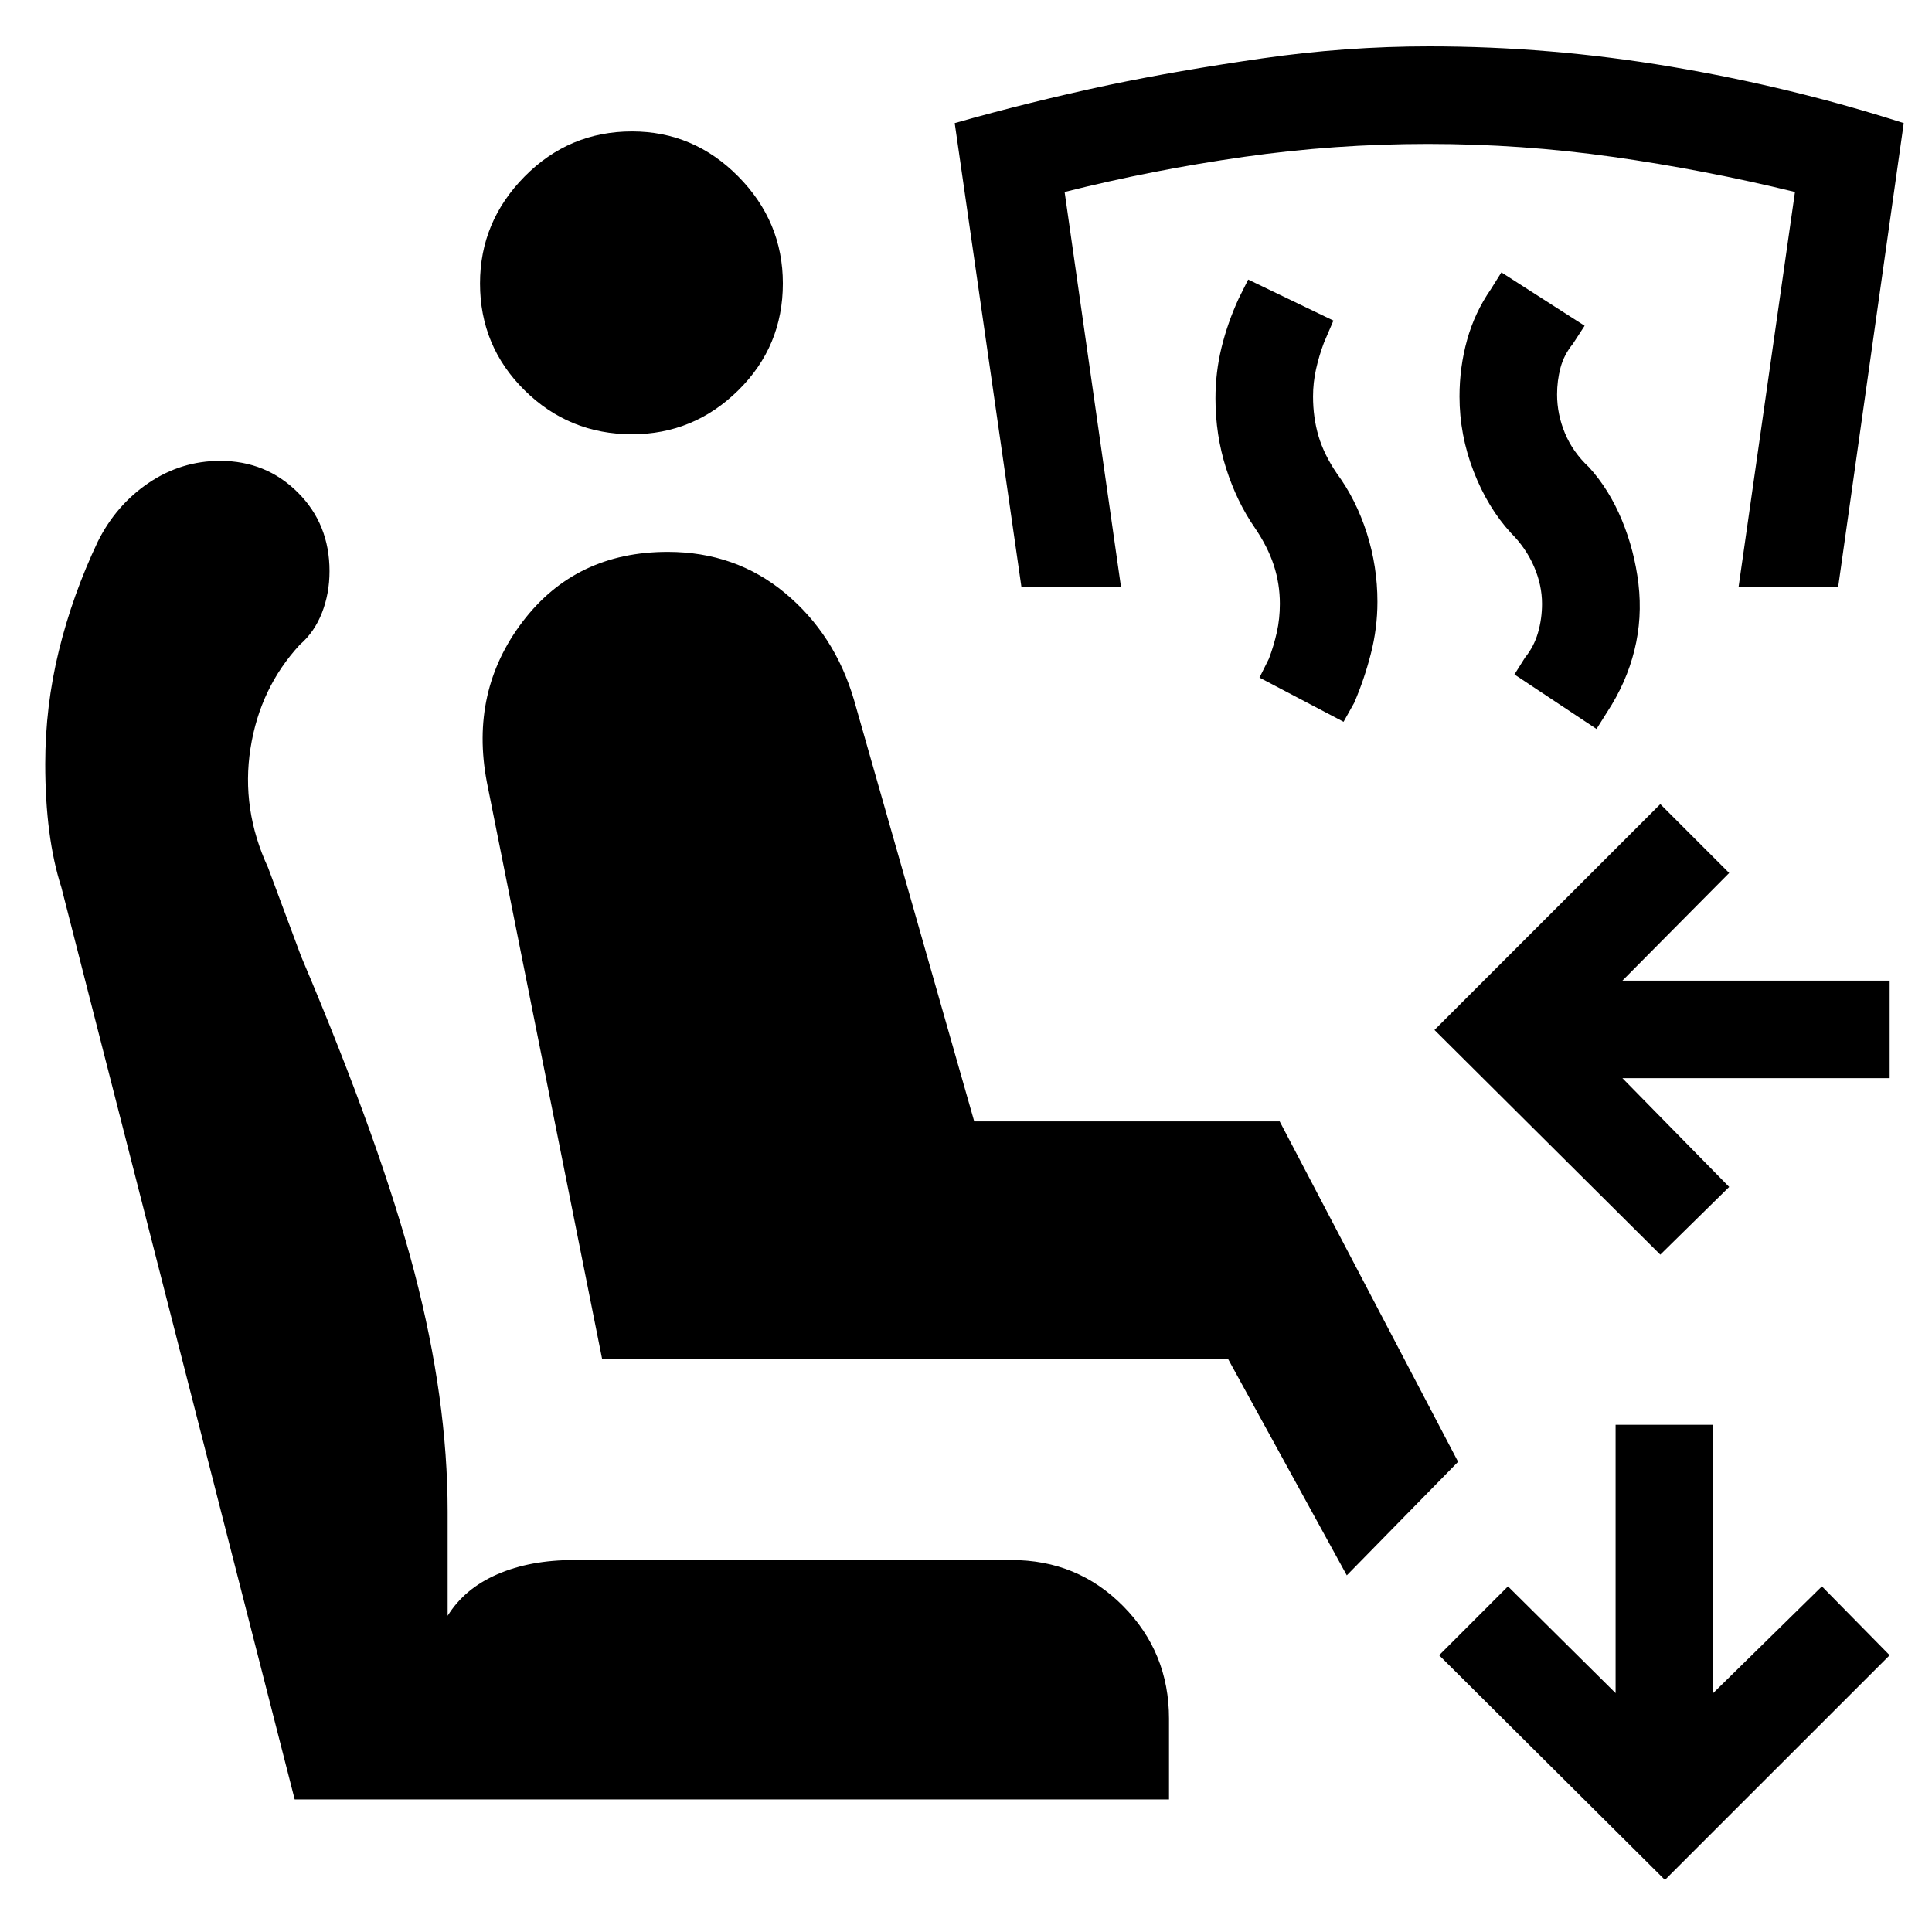
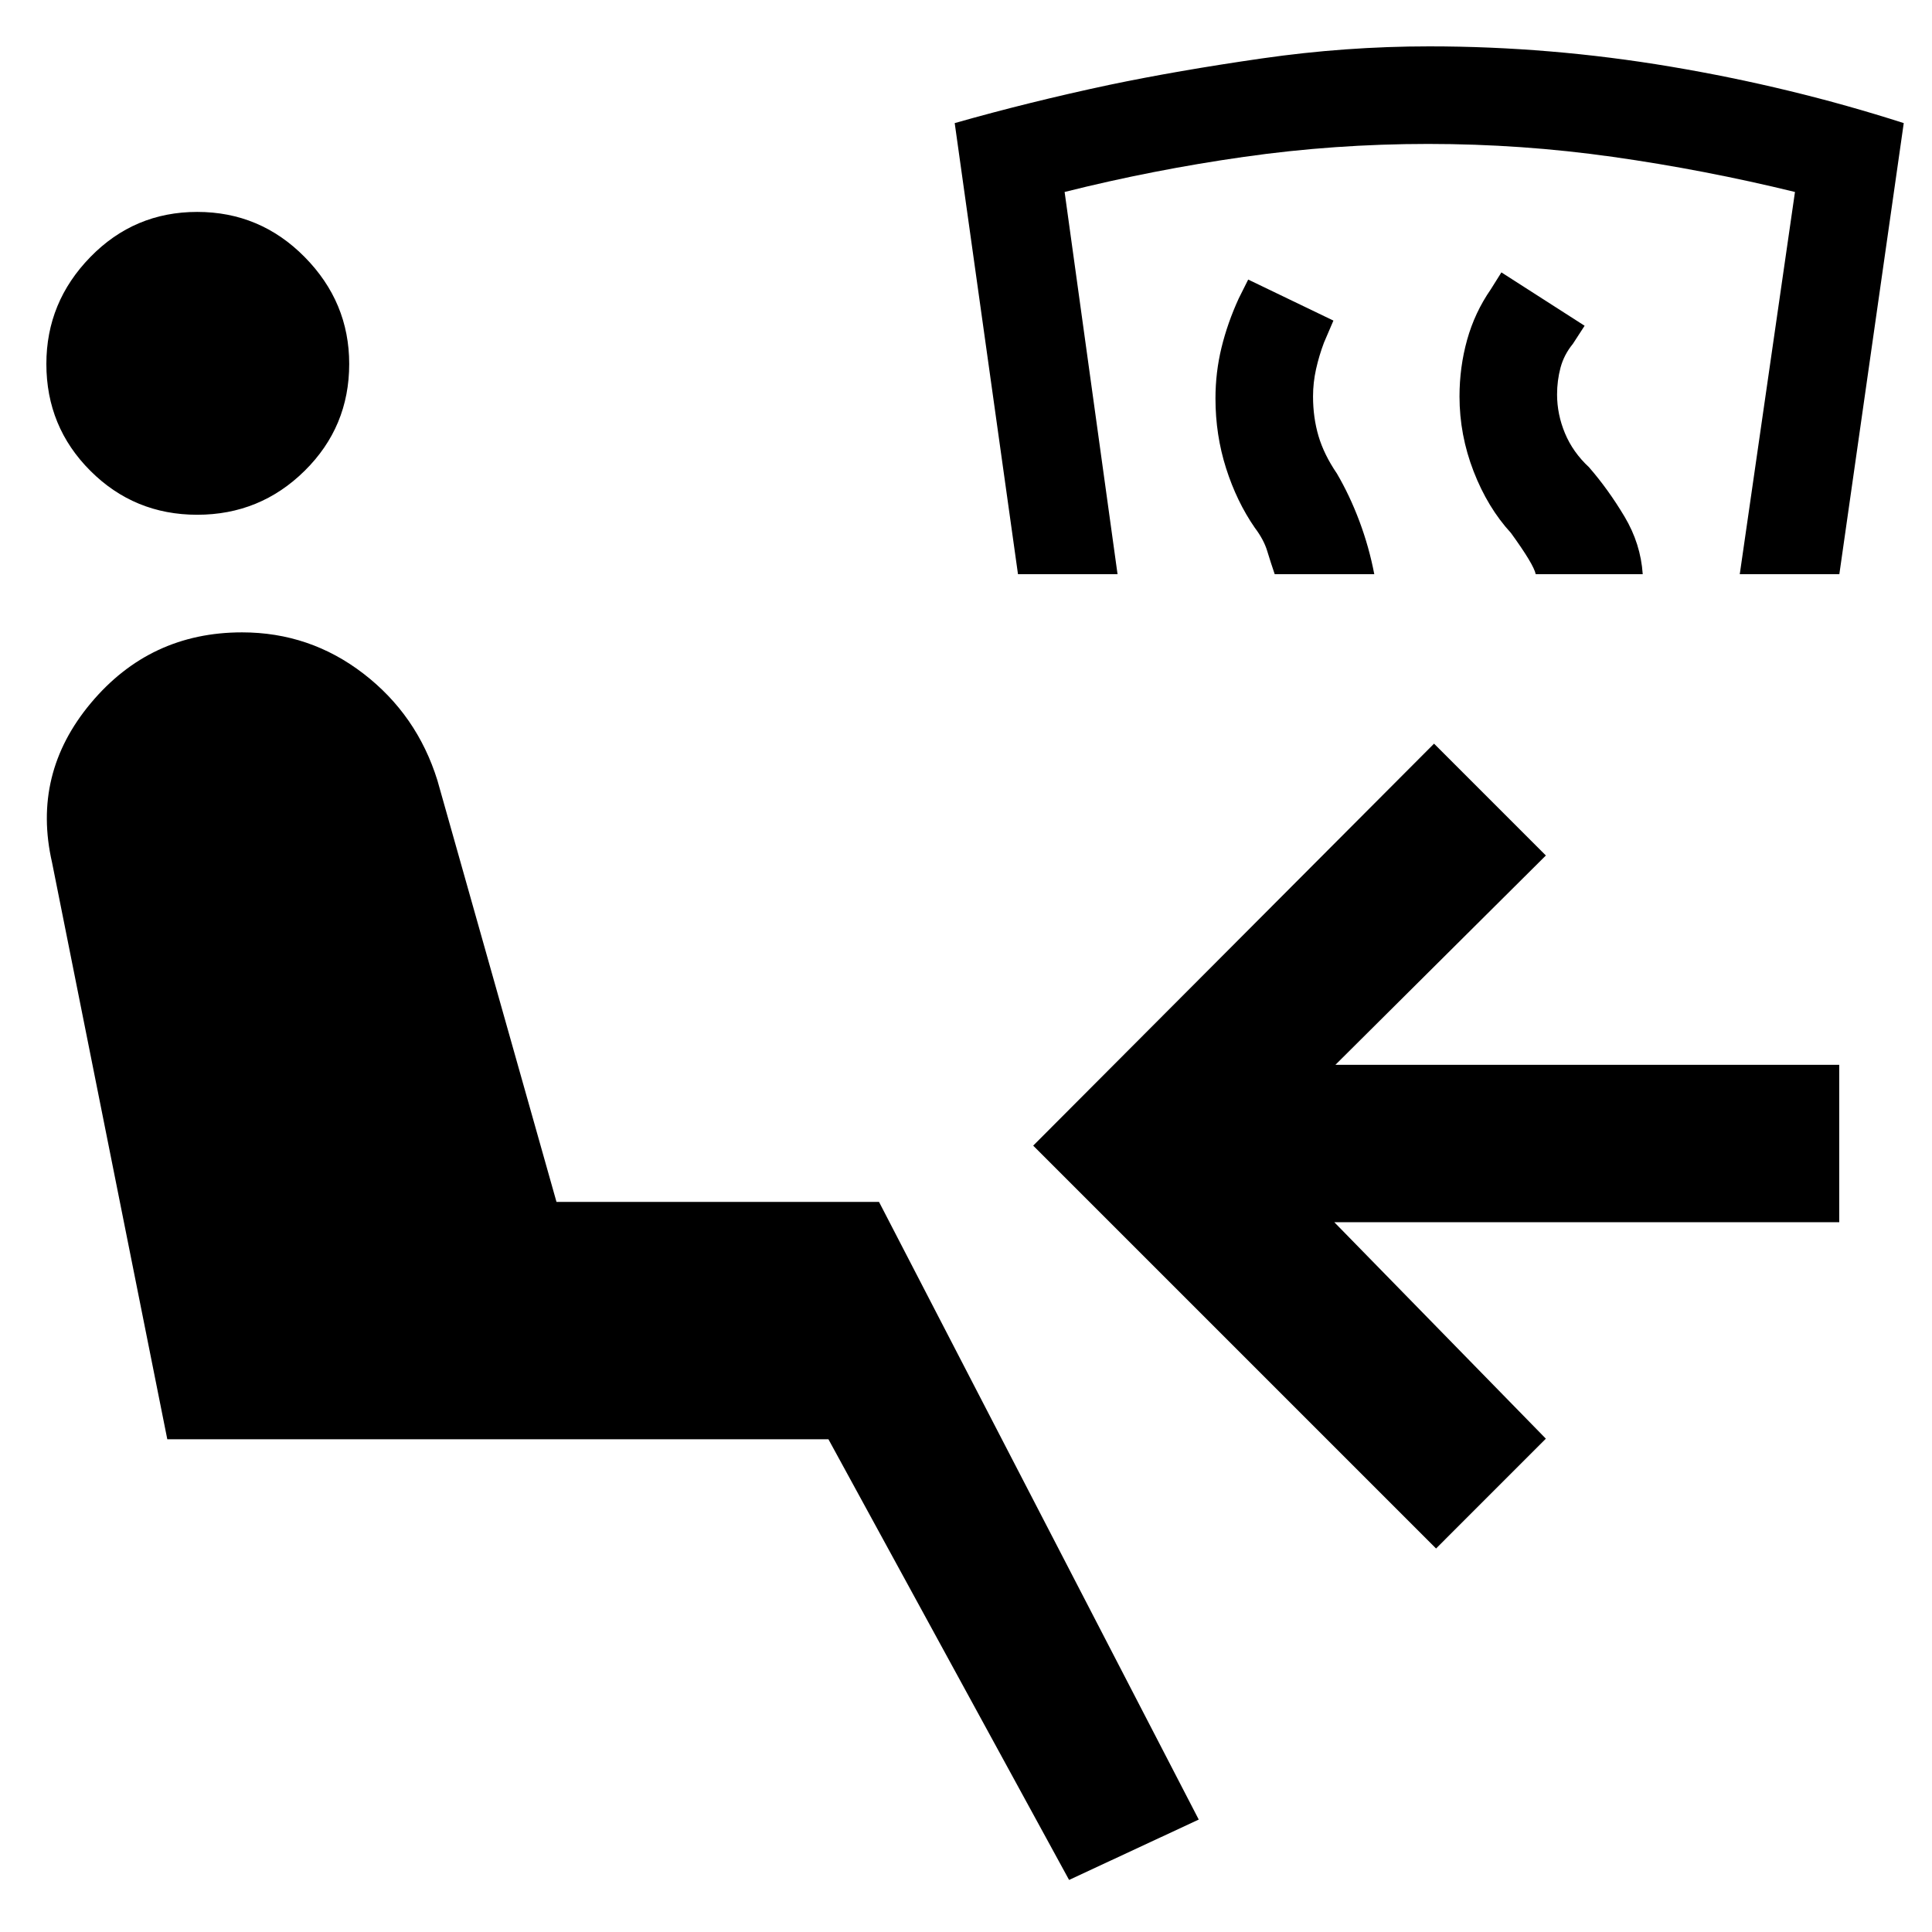
<svg xmlns="http://www.w3.org/2000/svg" width="48" height="48" viewBox="0 -960 960 960">
-   <path d="M825-336.57 712.78-448.22 825-560.44l34.22 34.22-53.04 53.48h132.78v48.48H806.18l53.04 54.04L825-336.57Zm2.3 310.7L715.09-137.52l34.21-34.22 53.48 53.04v-133.34h48.48v133.34l54.04-53.04 33.66 34.22L827.3-25.87ZM669.22-177.22l-59.05-107.61h-311l-57.26-286.56q-8.56-45.13 17.81-79.76 26.37-34.63 72.06-34.63 33.7 0 58.35 20.5t34.22 53.06l59.74 209.44h151.78l88.65 169.13-55.3 56.43ZM580.87-65.87H146.43L30.48-519.13q-4-12.44-6-27.78-2-15.35-2-33.48 0-28.7 6.78-56.33t19.35-54.19q9.13-18.26 25.32-29.18Q90.13-731 109.39-731q22.83 0 38.59 15.7 15.76 15.69 15.76 39.08 0 11.13-3.78 20.76-3.79 9.63-10.92 15.76-19.87 21.44-24.58 51.59-4.72 30.15 8.71 59.15l16.44 44.13q39.82 93.92 56.32 157.07 16.5 63.15 16.5 118.89v51.74q8.44-13.57 24.72-20.63 16.28-7.07 37.98-7.07h217.52q32.83 0 55.52 22.98 22.7 22.98 22.7 55.81v40.17ZM314.04-744.22q-31.26 0-53.39-21.85-22.13-21.84-22.13-53.1 0-30.7 22.13-53.11 22.13-22.42 53.39-22.42 30.7 0 52.83 22.42Q389-849.87 389-819.17q0 31.26-22.13 53.1-22.13 21.85-52.83 21.85ZM793.3-597.78l-40.78-27.09 5.26-8.39q4.44-5.44 6.44-12.37 2-6.94 2-14.37 0-9.3-4-18.52-4-9.22-11.44-16.65-11.56-12.57-18.56-30.63-7-18.07-7-37.2 0-14.57 3.78-28.13 3.78-13.57 11.78-25.13l5.26-8.39 41.35 26.52-5.82 8.96q-4.44 5.43-6.16 11.87-1.71 6.43-1.71 13.3 0 9.87 3.93 19.3 3.94 9.44 11.94 16.87 10 11 16.28 26.13 6.28 15.13 8.28 31.7 2 17-2 33.13-4 16.13-13.56 30.7l-5.27 8.39Zm-125.69-3.57-41.78-21.95 4.69-9.4q2.44-6.43 3.94-13.15 1.5-6.72 1.5-14.15 0-9.87-3-19.09-3-9.21-9.44-18.65-9-13-14.28-29.56-5.28-16.57-5.28-34.7 0-13 3-25.28 3-12.29 8.56-24.42l4.7-9.39 42.35 20.39-4.7 10.96q-2.43 6.44-3.93 13.15-1.5 6.72-1.5 13.59 0 10.43 2.71 19.65 2.72 9.22 9.15 18.65 9.57 13 14.85 29.57 5.29 16.56 5.29 34.13 0 13.13-3.29 25.91-3.28 12.79-8.28 24.35l-5.26 9.39Zm-160.09-67.13-33.13-230.35q37.13-10.56 76.83-19 34.13-7.13 75.76-13.13 41.63-6 83.19-6 60.13 0 119.96 10.07 59.83 10.06 115.83 28.06l-32.57 230.35h-49.48l28-196.13q-45-11-90.43-17.43-45.44-6.44-91.87-6.44-46.44 0-91.59 6.44-45.15 6.43-89.02 17.43l28 196.13h-49.48Z" />
+   <path d="M531.22-25.87 411.65-244.83H83.13L25.87-531.39q-10.13-44.13 19.28-79.26 29.41-35.13 75.11-35.13 33.7 0 60.33 20.5 26.63 20.5 36.76 53.06l59.17 209.44h160.26L595.65-55.87l-64.43 30ZM98-704.22q-31.26 0-53.11-21.85-21.85-21.84-21.85-53.1 0-30.7 21.85-53.11Q66.74-854.7 98-854.7q31.26 0 53.39 22.42 22.13 22.41 22.13 53.11 0 31.26-22.13 53.1-22.13 21.85-53.39 21.85Zm535.39 29.52q-2-5.87-3.72-11.52-1.71-5.65-6.15-11.52-9-13-14.28-29.56-5.28-16.57-5.28-34.7 0-13 3-25.28 3-12.29 8.56-24.42l4.7-9.39 42.35 20.39-4.7 10.96q-2.43 6.44-3.93 13.15-1.5 6.72-1.5 13.59 0 10.43 2.71 19.65 2.72 9.22 9.15 18.65 6.44 11 11.22 23.79 4.78 12.78 7.35 26.21h-49.48Zm-127.56 0-31.44-224.13q37.13-10.56 76.83-19 34.13-7.13 75.76-13.13 41.63-6 83.19-6 60.13 0 119.96 10.07 59.83 10.06 115.83 28.06l-32 224.13h-49.48l27.43-189.91q-45-11-90.43-17.43-45.44-6.44-91.87-6.44-46.44 0-91.59 6.44-45.15 6.43-89.02 17.43l26.3 189.91h-49.47Zm257.26 0q-1-4.87-12.31-20.47-11.56-12.57-18.56-30.63-7-18.07-7-37.2 0-14.57 3.78-28.13 3.78-13.57 11.78-25.13l5.26-8.39 41.35 26.52-5.82 8.96q-4.44 5.43-6.16 11.87-1.71 6.43-1.71 13.3 0 9.87 3.93 19.3 3.94 9.44 11.94 16.87 9.56 11 17.63 24.5 8.06 13.5 9.06 28.63h-53.17Zm-49.52 484.14L513.39-390.74l199.18-199.74 55.56 55.57-104.56 104h250.34v78.21H663l105.13 107.57-54.56 54.57Z" />
</svg>
